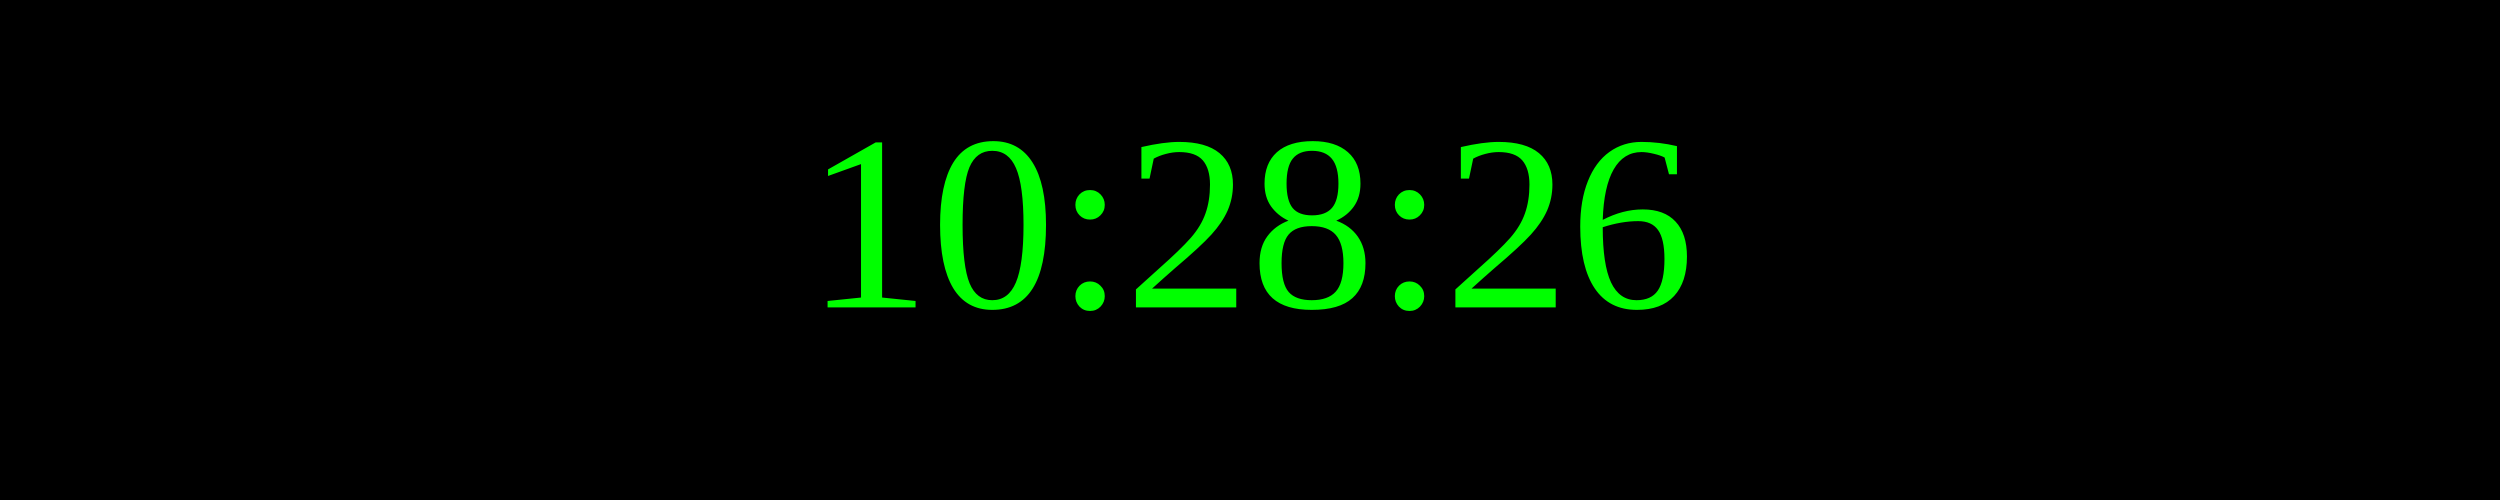
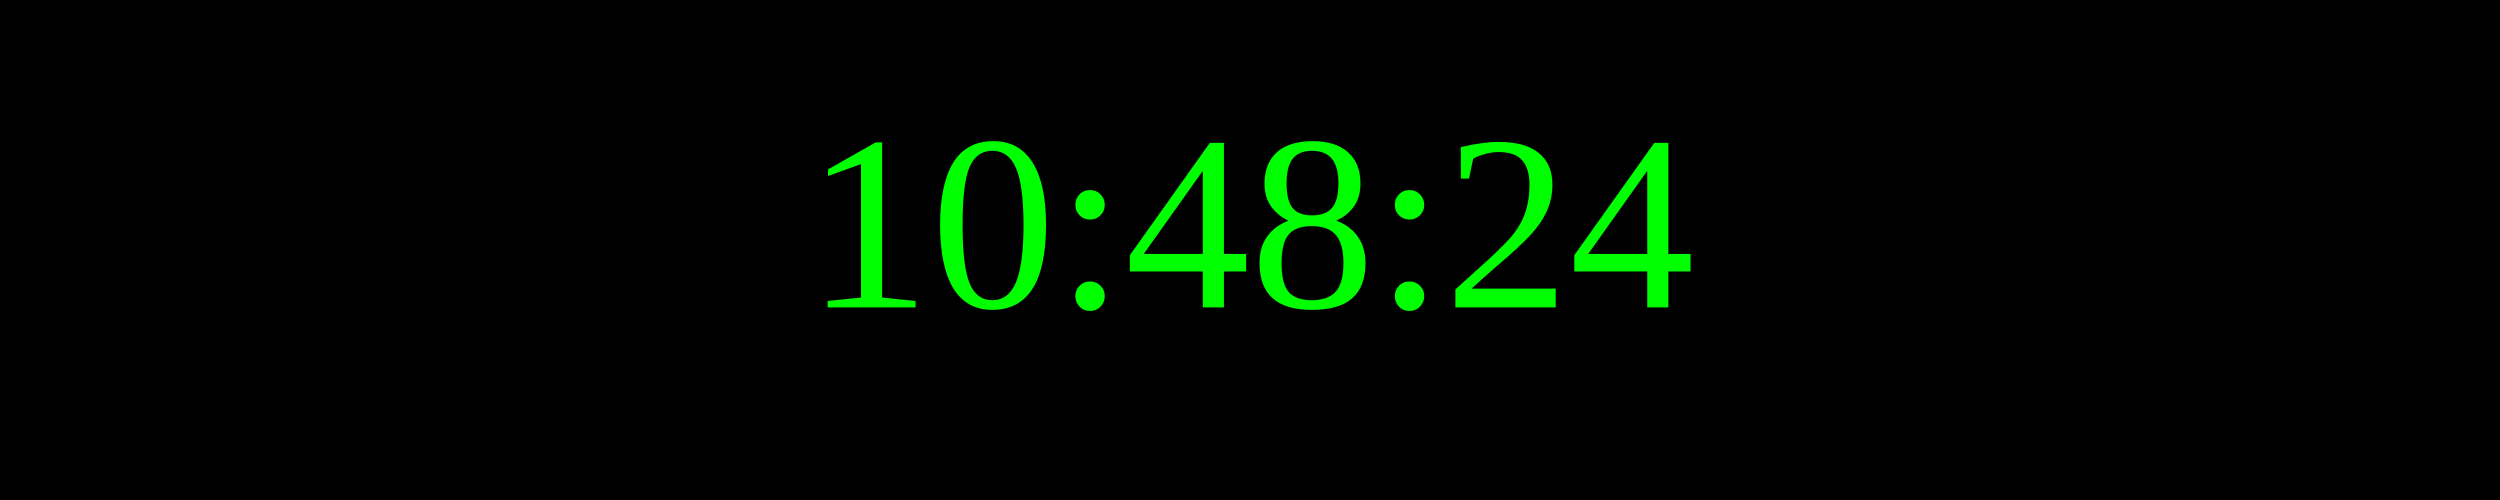
<svg xmlns="http://www.w3.org/2000/svg" width="250" height="50">
  <rect width="100%" height="100%" fill="black" />
  <text x="50%" y="50%" font-size="25" fill="lime" text-anchor="middle" dominant-baseline="middle">
- 10:28:26
+ 10:48:24
</text>
</svg>
